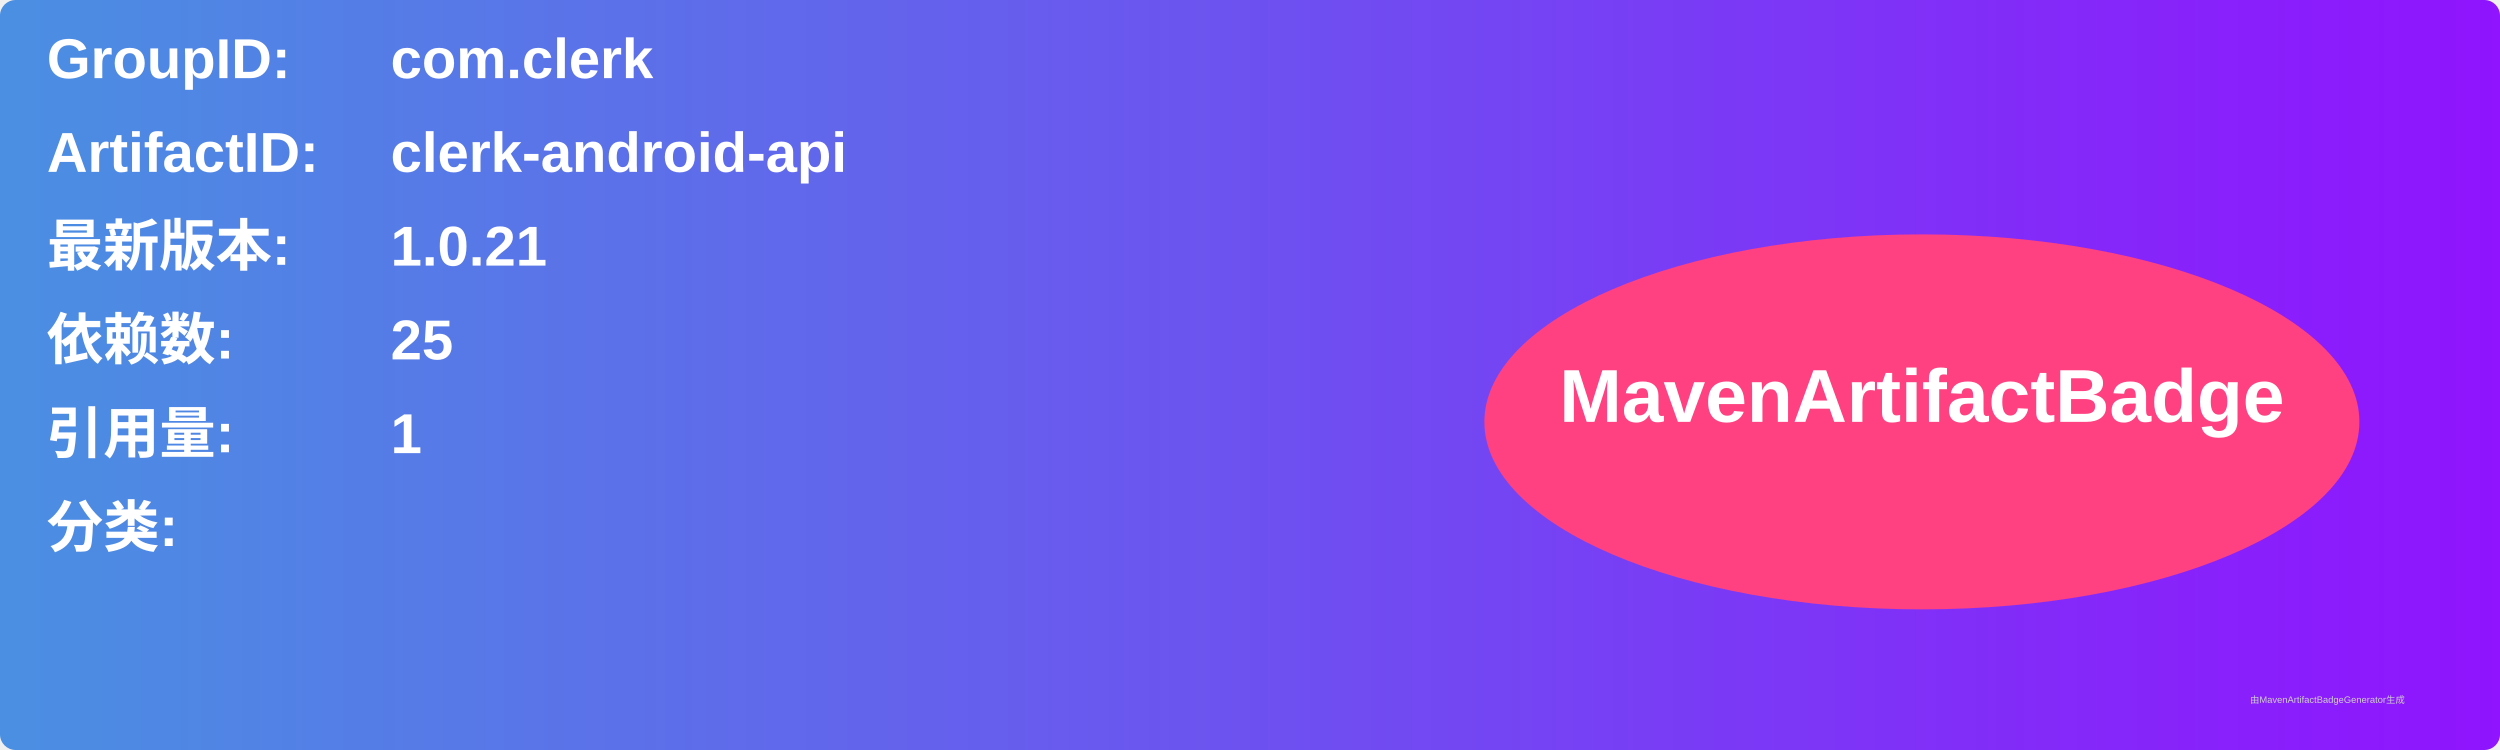
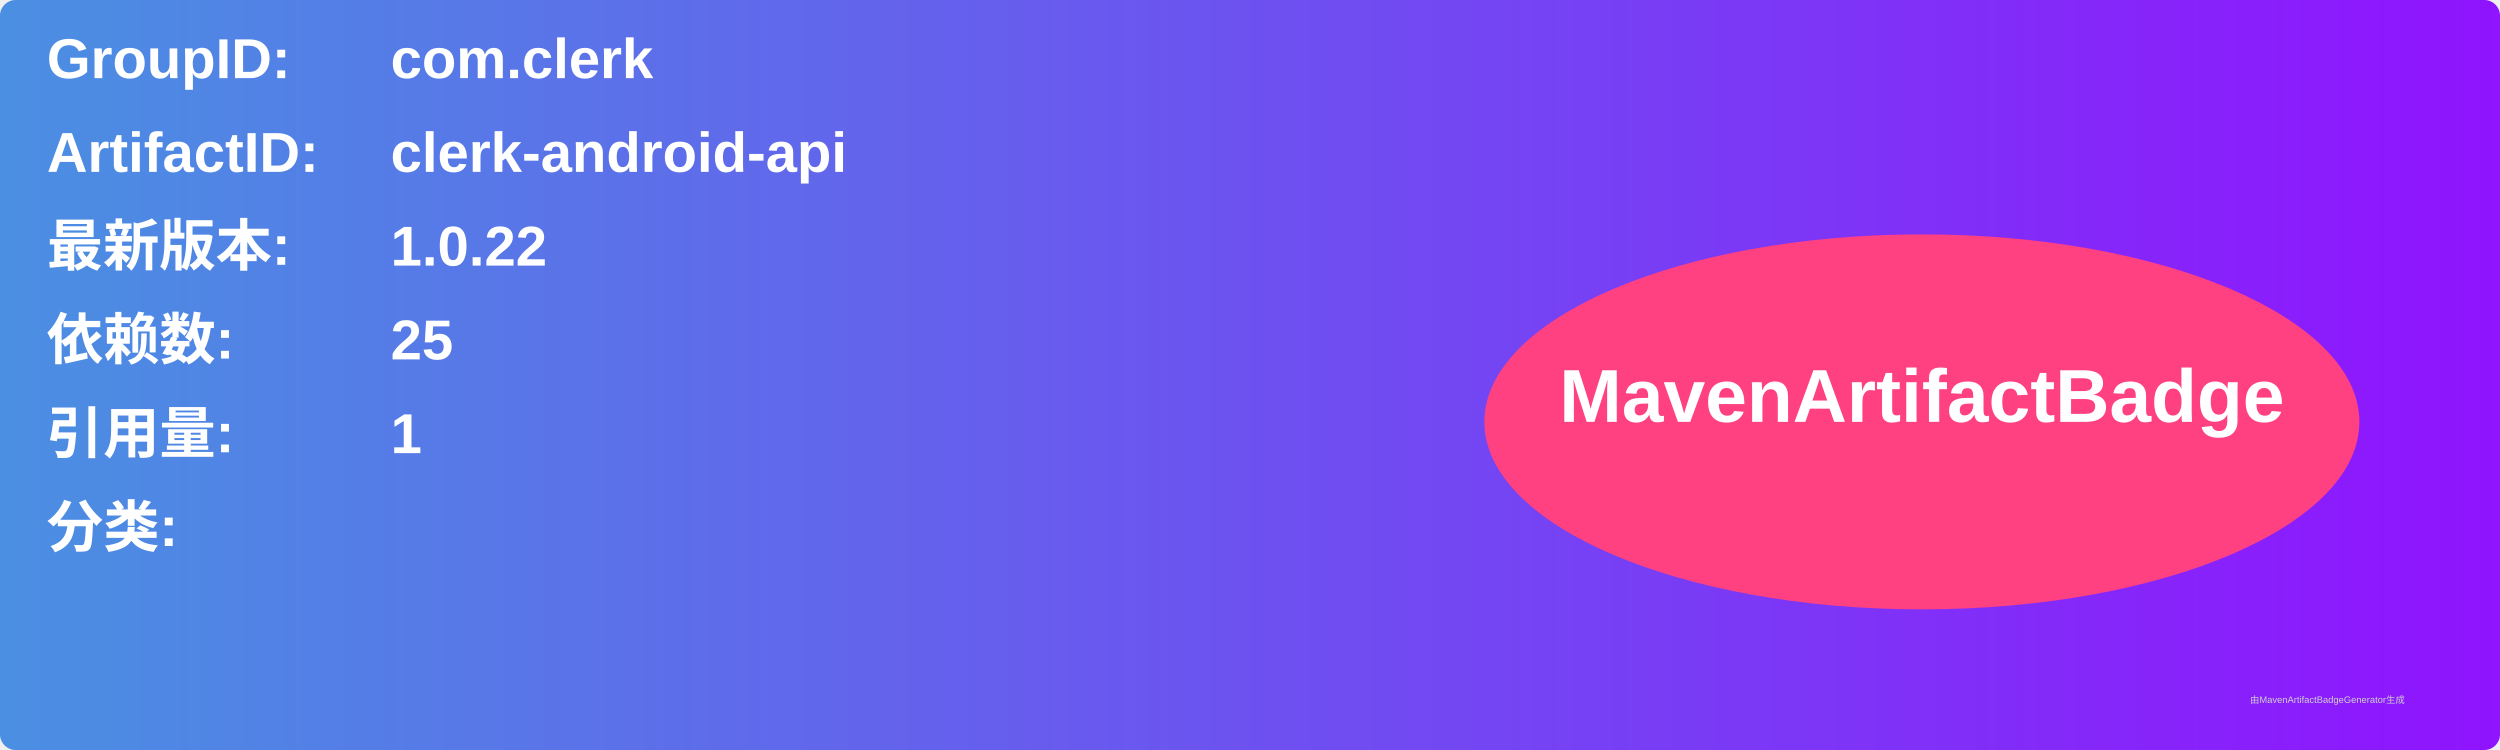
<svg xmlns="http://www.w3.org/2000/svg" width="800" height="240" viewBox="0 0 800 240">
  <linearGradient id="grad" x1="0%" y1="0%" x2="100%" y2="0%">
    <stop offset="0%" stop-color="#4a90e2" />
    <stop offset="100%" stop-color="#9013fe" />
  </linearGradient>
  <rect width="100%" height="100%" rx="5" ry="5" fill="url(#grad)" />
  <g transform="translate(15, 15)">
    <text x="0" y="10" font-family="Arial" font-size="18" fill="white" font-weight="bold" width="260">GroupID:</text>
    <text x="110" y="10" font-family="Arial" font-size="18" fill="white" font-weight="bold" width="460">com.clerk</text>
    <text x="0" y="40" font-family="Arial" font-size="18" fill="white" font-weight="bold" width="260">ArtifactID:</text>
    <text x="110" y="40" font-family="Arial" font-size="18" fill="white" font-weight="bold" width="460">clerk-android-api</text>
    <text x="0" y="70" font-family="Arial" font-size="18" fill="white" font-weight="bold">最新版本:</text>
    <text x="110" y="70" font-family="Arial" font-size="18" fill="white" font-weight="bold">
-       <tspan font-weight="bold">1.0.21</tspan>
+       <tspan font-weight="bold">1.0.22</tspan>
    </text>
    <text x="0" y="100" font-family="Arial" font-size="18" fill="white" font-weight="bold">依赖数: </text>
    <text x="110" y="100" font-family="Arial" font-size="18" fill="white">
      <tspan font-weight="bold">25</tspan>
    </text>
    <text x="0" y="130" font-family="Arial" font-size="18" fill="white" font-weight="bold">引用量: </text>
    <text x="110" y="130" font-family="Arial" font-size="18" fill="white">
      <tspan font-weight="bold">1</tspan>
    </text>
    <text x="0" y="160" font-family="Arial" font-size="18" fill="white" font-weight="bold">分类:</text>
    <text x="10" y="190" font-family="Arial" font-size="10" fill="white">
      <tspan font-weight="bold" />
    </text>
    <ellipse cx="600" cy="120" rx="140" ry="60" fill="#ff4081" />
    <text x="600" y="120" text-anchor="middle" font-family="Arial" font-size="24" fill="white" font-weight="bold">MavenArtifactBadge</text>
  </g>
  <text x="720" y="225" font-family="Arial" font-size="3" fill="#d0d0d0">由MavenArtifactBadgeGenerator生成</text>
</svg>
